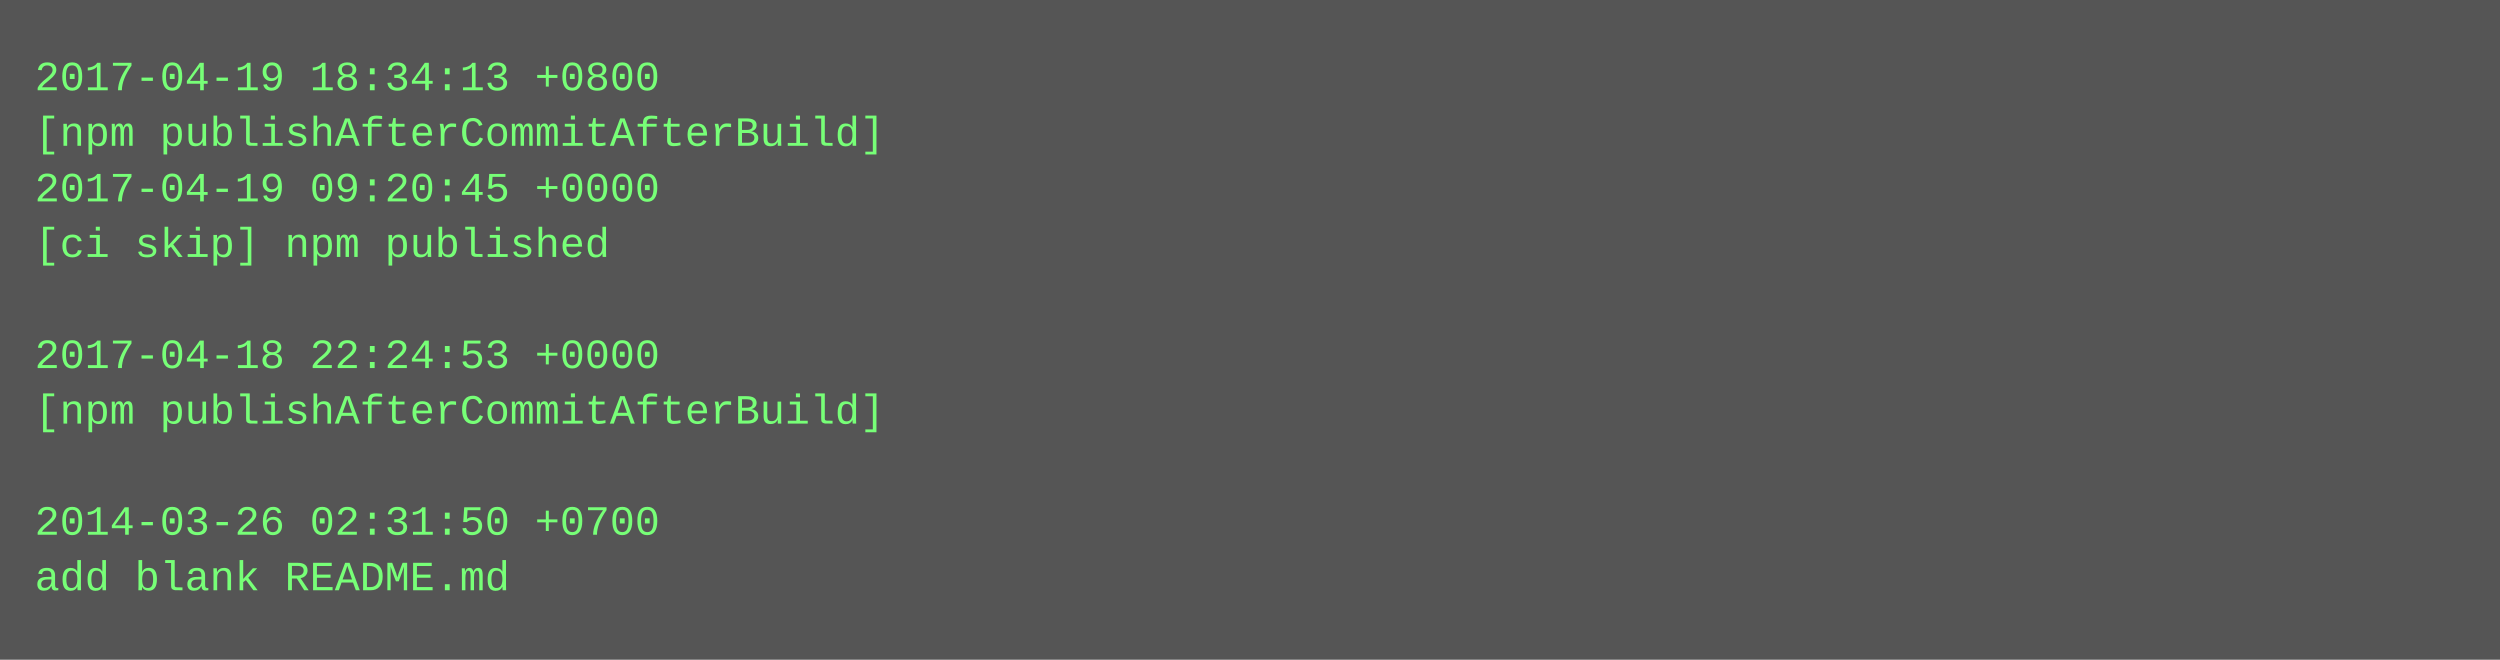
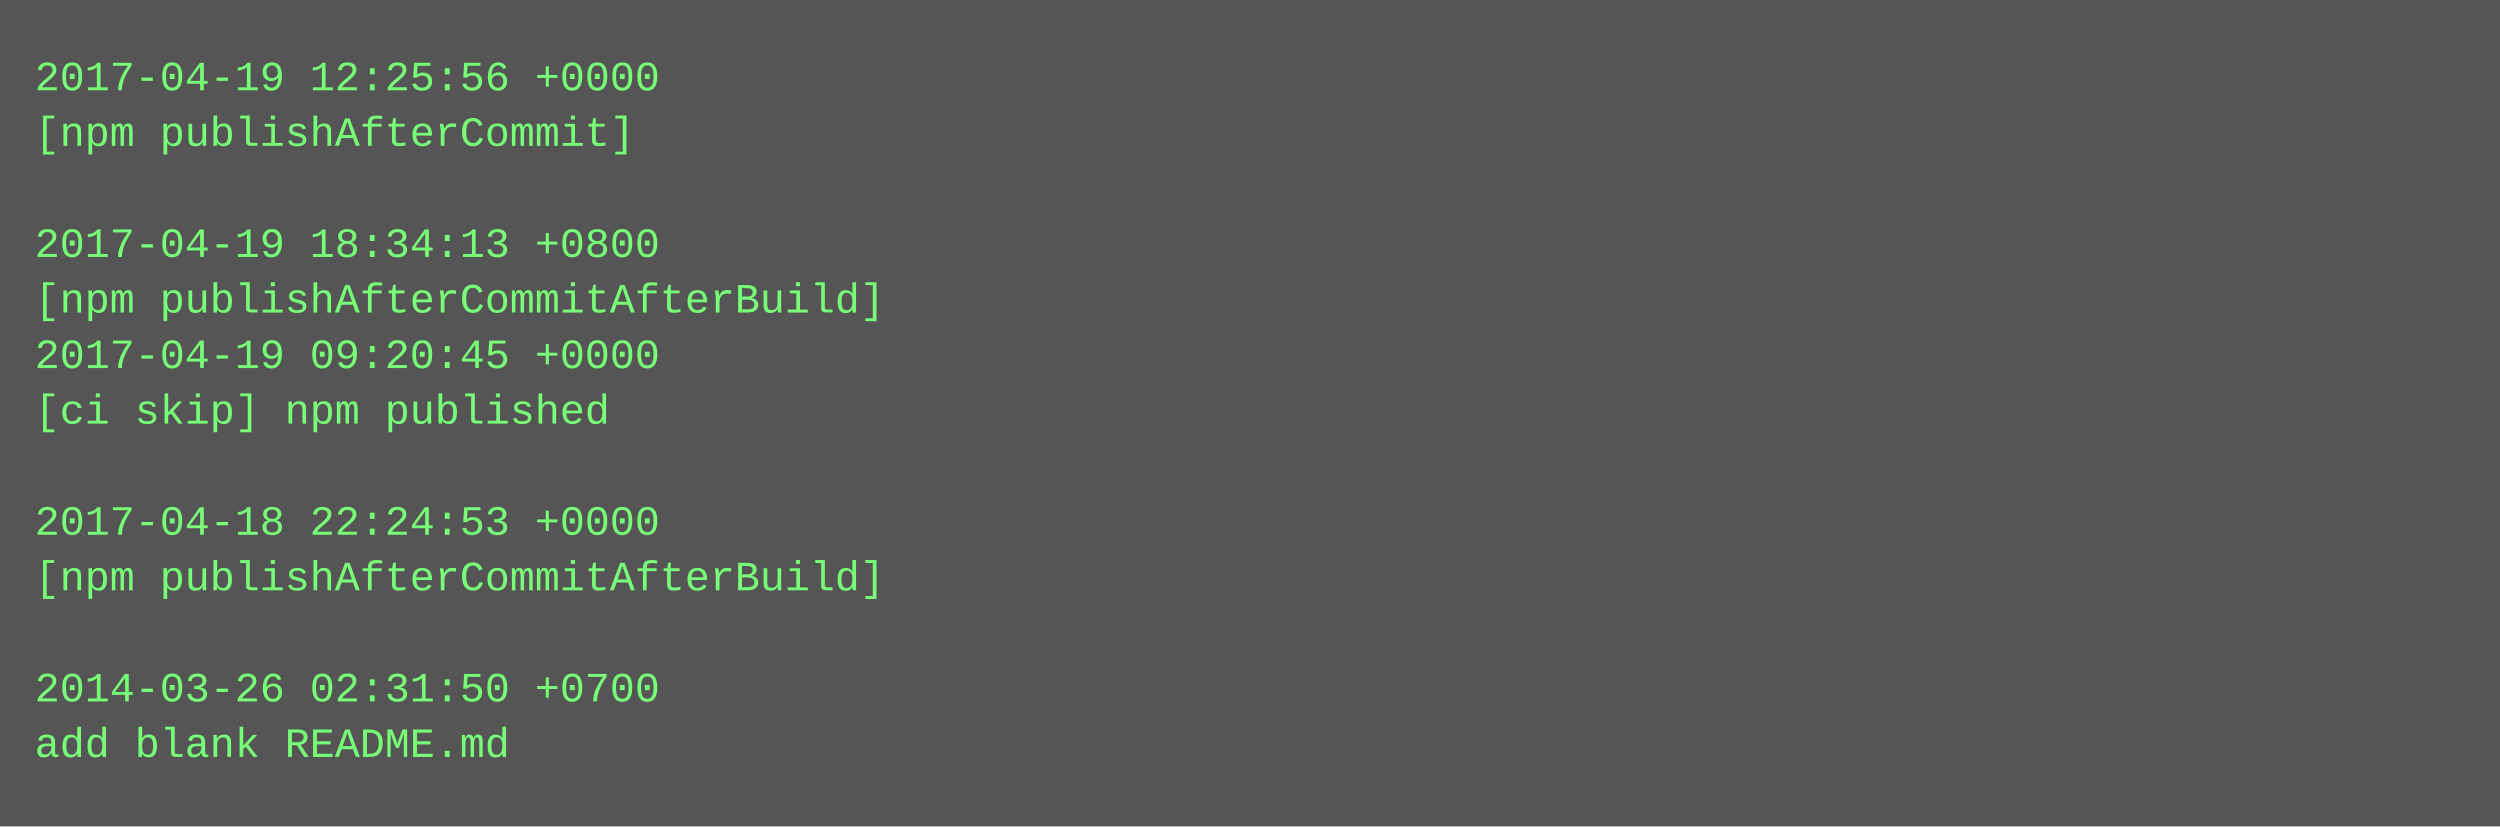
- <svg xmlns="http://www.w3.org/2000/svg" height="190" width="720">
-   <rect height="190" fill="#555" width="720" />
+ <svg xmlns="http://www.w3.org/2000/svg" height="238" width="720">
+   <rect height="238" fill="#555" width="720" />
  <text fill="#7f7" font-family="Courier New" font-size="12" xml:space="preserve">
-     <tspan x="10" y="26">2017-04-19 18:34:13 +0800</tspan>
-     <tspan x="10" y="42">[npm publishAfterCommitAfterBuild]</tspan>
-     <tspan x="10" y="58">2017-04-19 09:20:45 +0000</tspan>
-     <tspan x="10" y="74">[ci skip] npm published</tspan>
-     <tspan x="10" y="90" />
-     <tspan x="10" y="106">2017-04-18 22:24:53 +0000</tspan>
-     <tspan x="10" y="122">[npm publishAfterCommitAfterBuild]</tspan>
+     <tspan x="10" y="26">2017-04-19 12:25:56 +0000</tspan>
+     <tspan x="10" y="42">[npm publishAfterCommit]</tspan>
+     <tspan x="10" y="58" />
+     <tspan x="10" y="74">2017-04-19 18:34:13 +0800</tspan>
+     <tspan x="10" y="90">[npm publishAfterCommitAfterBuild]</tspan>
+     <tspan x="10" y="106">2017-04-19 09:20:45 +0000</tspan>
+     <tspan x="10" y="122">[ci skip] npm published</tspan>
    <tspan x="10" y="138" />
-     <tspan x="10" y="154">2014-03-26 02:31:50 +0700</tspan>
-     <tspan x="10" y="170">add blank README.md</tspan>
+     <tspan x="10" y="154">2017-04-18 22:24:53 +0000</tspan>
+     <tspan x="10" y="170">[npm publishAfterCommitAfterBuild]</tspan>
+     <tspan x="10" y="186" />
+     <tspan x="10" y="202">2014-03-26 02:31:50 +0700</tspan>
+     <tspan x="10" y="218">add blank README.md</tspan>
  </text>
</svg>
